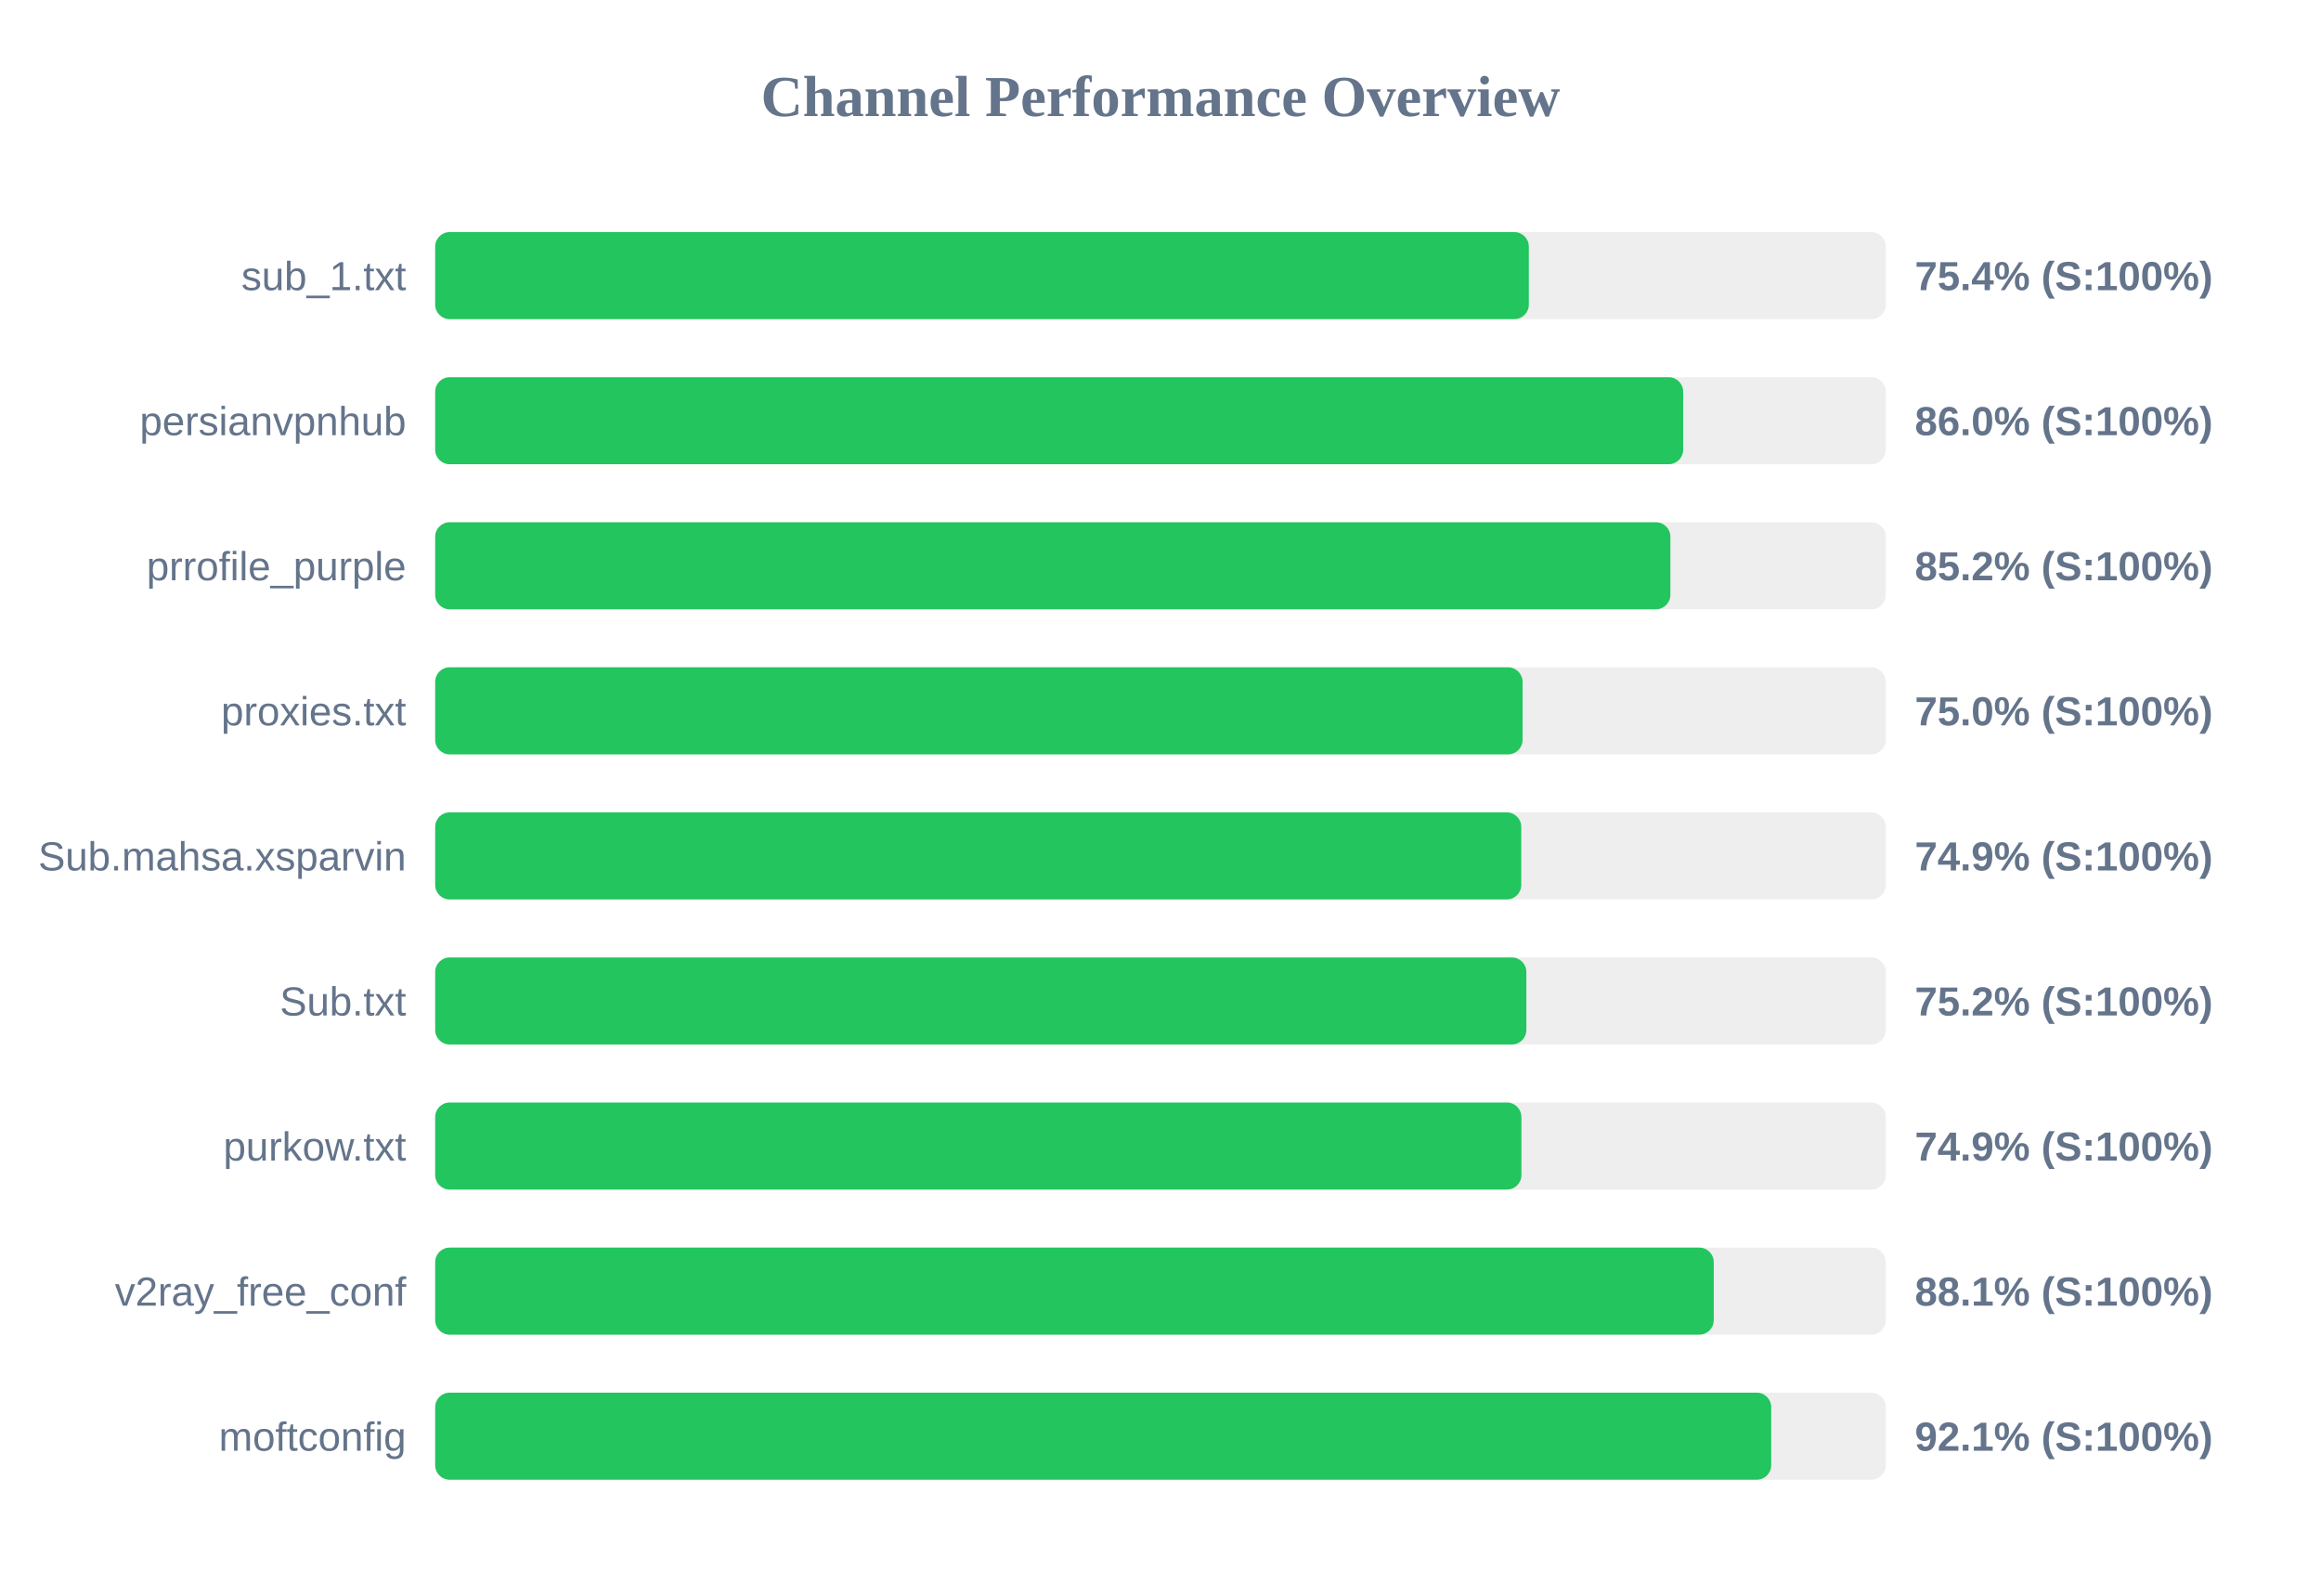
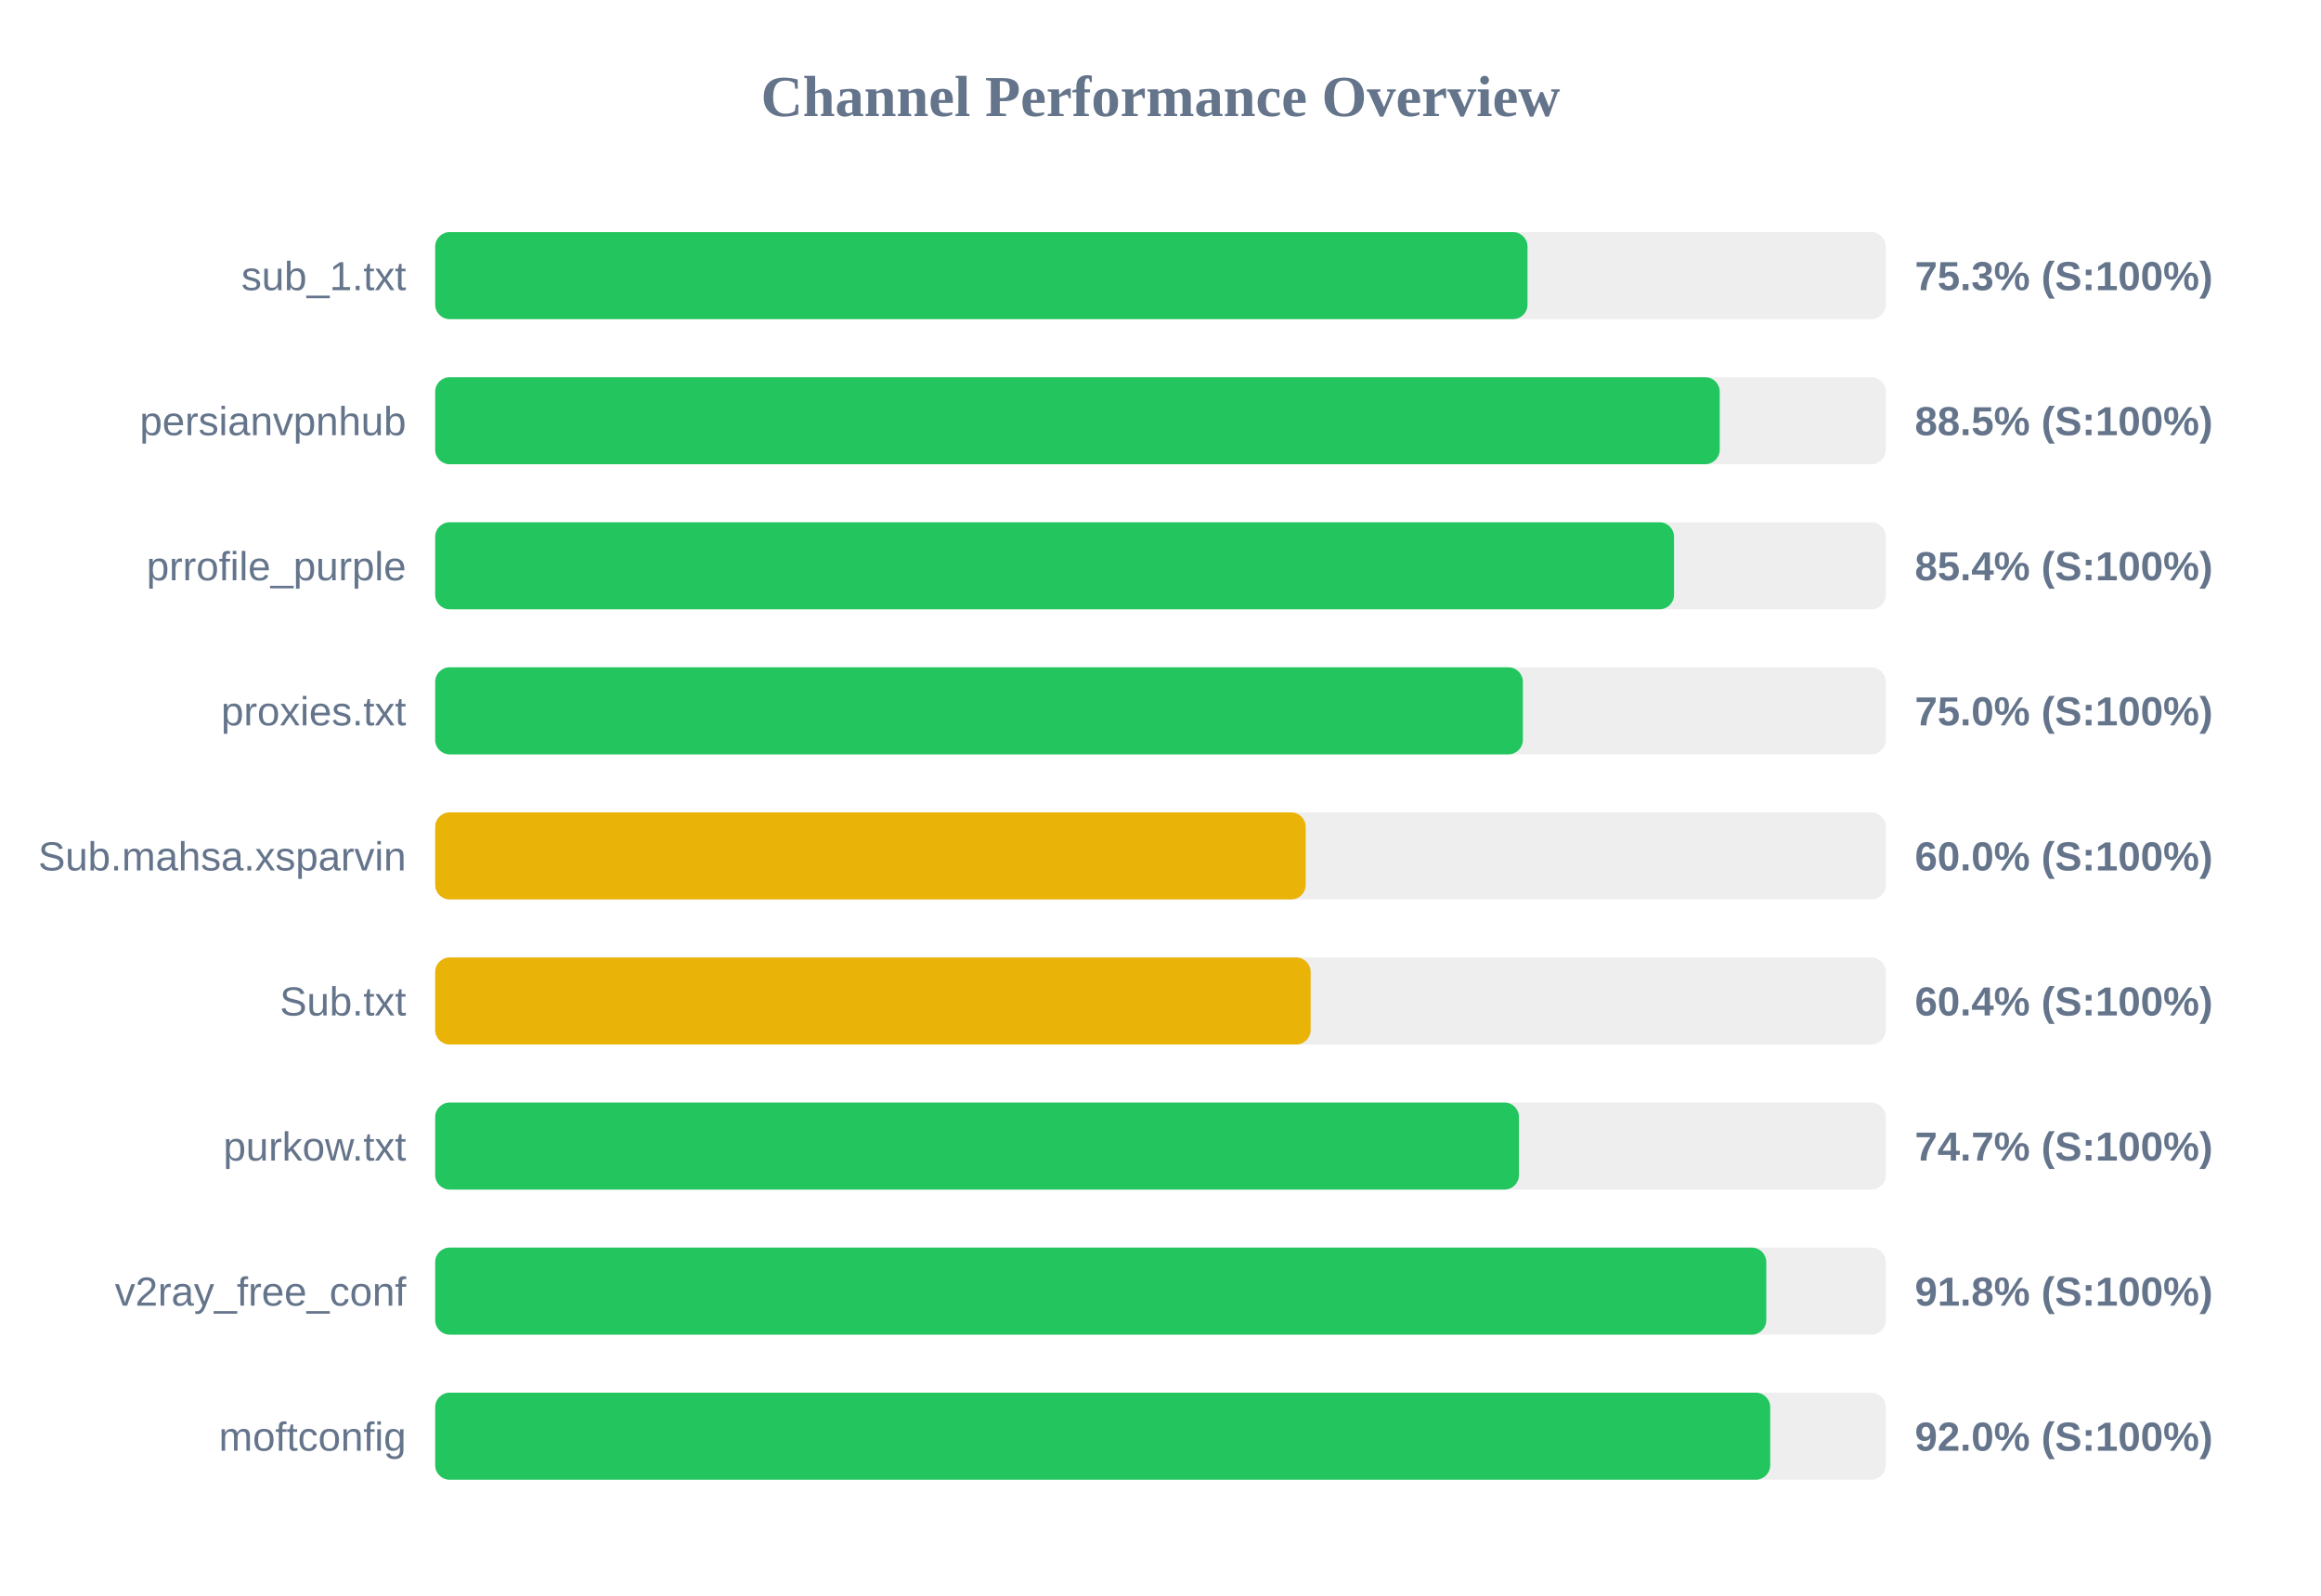
<svg xmlns="http://www.w3.org/2000/svg" width="800" height="550" version="1.1">
  <style>
        .row { font: 14px Arial; fill: #64748b; }
        .score { font: bold 14px Arial; fill: #64748b; }
    </style>
  <text x="400" y="40" text-anchor="middle" font-size="20px" font-weight="bold" fill="#64748b">Channel Performance Overview</text>
  <rect x="150" y="80" width="500" height="30" fill="#eee" rx="5" />
-   <rect x="150" y="80" width="376.95" height="30" fill="#22c55e" rx="5" />
+   <rect x="150" y="80" width="376.5" height="30" fill="#22c55e" rx="5" />
  <text x="140" y="100" text-anchor="end" class="row">sub_1.txt</text>
-   <text x="660" y="100" text-anchor="start" class="score">75.4% (S:100%)</text>
+   <text x="660" y="100" text-anchor="start" class="score">75.3% (S:100%)</text>
  <rect x="150" y="130" width="500" height="30" fill="#eee" rx="5" />
-   <rect x="150" y="130" width="430.15" height="30" fill="#22c55e" rx="5" />
+   <rect x="150" y="130" width="442.75" height="30" fill="#22c55e" rx="5" />
  <text x="140" y="150" text-anchor="end" class="row">persianvpnhub</text>
-   <text x="660" y="150" text-anchor="start" class="score">86.0% (S:100%)</text>
+   <text x="660" y="150" text-anchor="start" class="score">88.5% (S:100%)</text>
  <rect x="150" y="180" width="500" height="30" fill="#eee" rx="5" />
-   <rect x="150" y="180" width="425.75" height="30" fill="#22c55e" rx="5" />
+   <rect x="150" y="180" width="427.0" height="30" fill="#22c55e" rx="5" />
  <text x="140" y="200" text-anchor="end" class="row">prrofile_purple</text>
-   <text x="660" y="200" text-anchor="start" class="score">85.2% (S:100%)</text>
+   <text x="660" y="200" text-anchor="start" class="score">85.4% (S:100%)</text>
  <rect x="150" y="230" width="500" height="30" fill="#eee" rx="5" />
-   <rect x="150" y="230" width="374.8" height="30" fill="#22c55e" rx="5" />
+   <rect x="150" y="230" width="374.9" height="30" fill="#22c55e" rx="5" />
  <text x="140" y="250" text-anchor="end" class="row">proxies.txt</text>
  <text x="660" y="250" text-anchor="start" class="score">75.0% (S:100%)</text>
  <rect x="150" y="280" width="500" height="30" fill="#eee" rx="5" />
-   <rect x="150" y="280" width="374.35" height="30" fill="#22c55e" rx="5" />
+   <rect x="150" y="280" width="300.05" height="30" fill="#eab308" rx="5" />
  <text x="140" y="300" text-anchor="end" class="row">Sub.mahsa.xsparvin</text>
-   <text x="660" y="300" text-anchor="start" class="score">74.9% (S:100%)</text>
+   <text x="660" y="300" text-anchor="start" class="score">60.0% (S:100%)</text>
  <rect x="150" y="330" width="500" height="30" fill="#eee" rx="5" />
-   <rect x="150" y="330" width="376.1" height="30" fill="#22c55e" rx="5" />
+   <rect x="150" y="330" width="301.75" height="30" fill="#eab308" rx="5" />
  <text x="140" y="350" text-anchor="end" class="row">Sub.txt</text>
-   <text x="660" y="350" text-anchor="start" class="score">75.2% (S:100%)</text>
+   <text x="660" y="350" text-anchor="start" class="score">60.4% (S:100%)</text>
  <rect x="150" y="380" width="500" height="30" fill="#eee" rx="5" />
-   <rect x="150" y="380" width="374.4" height="30" fill="#22c55e" rx="5" />
+   <rect x="150" y="380" width="373.55" height="30" fill="#22c55e" rx="5" />
  <text x="140" y="400" text-anchor="end" class="row">purkow.txt</text>
-   <text x="660" y="400" text-anchor="start" class="score">74.9% (S:100%)</text>
+   <text x="660" y="400" text-anchor="start" class="score">74.7% (S:100%)</text>
  <rect x="150" y="430" width="500" height="30" fill="#eee" rx="5" />
-   <rect x="150" y="430" width="440.7" height="30" fill="#22c55e" rx="5" />
+   <rect x="150" y="430" width="458.8" height="30" fill="#22c55e" rx="5" />
  <text x="140" y="450" text-anchor="end" class="row">v2ray_free_conf</text>
-   <text x="660" y="450" text-anchor="start" class="score">88.1% (S:100%)</text>
+   <text x="660" y="450" text-anchor="start" class="score">91.8% (S:100%)</text>
  <rect x="150" y="480" width="500" height="30" fill="#eee" rx="5" />
-   <rect x="150" y="480" width="460.5" height="30" fill="#22c55e" rx="5" />
+   <rect x="150" y="480" width="460.15" height="30" fill="#22c55e" rx="5" />
  <text x="140" y="500" text-anchor="end" class="row">moftconfig</text>
-   <text x="660" y="500" text-anchor="start" class="score">92.1% (S:100%)</text>
+   <text x="660" y="500" text-anchor="start" class="score">92.0% (S:100%)</text>
</svg>
